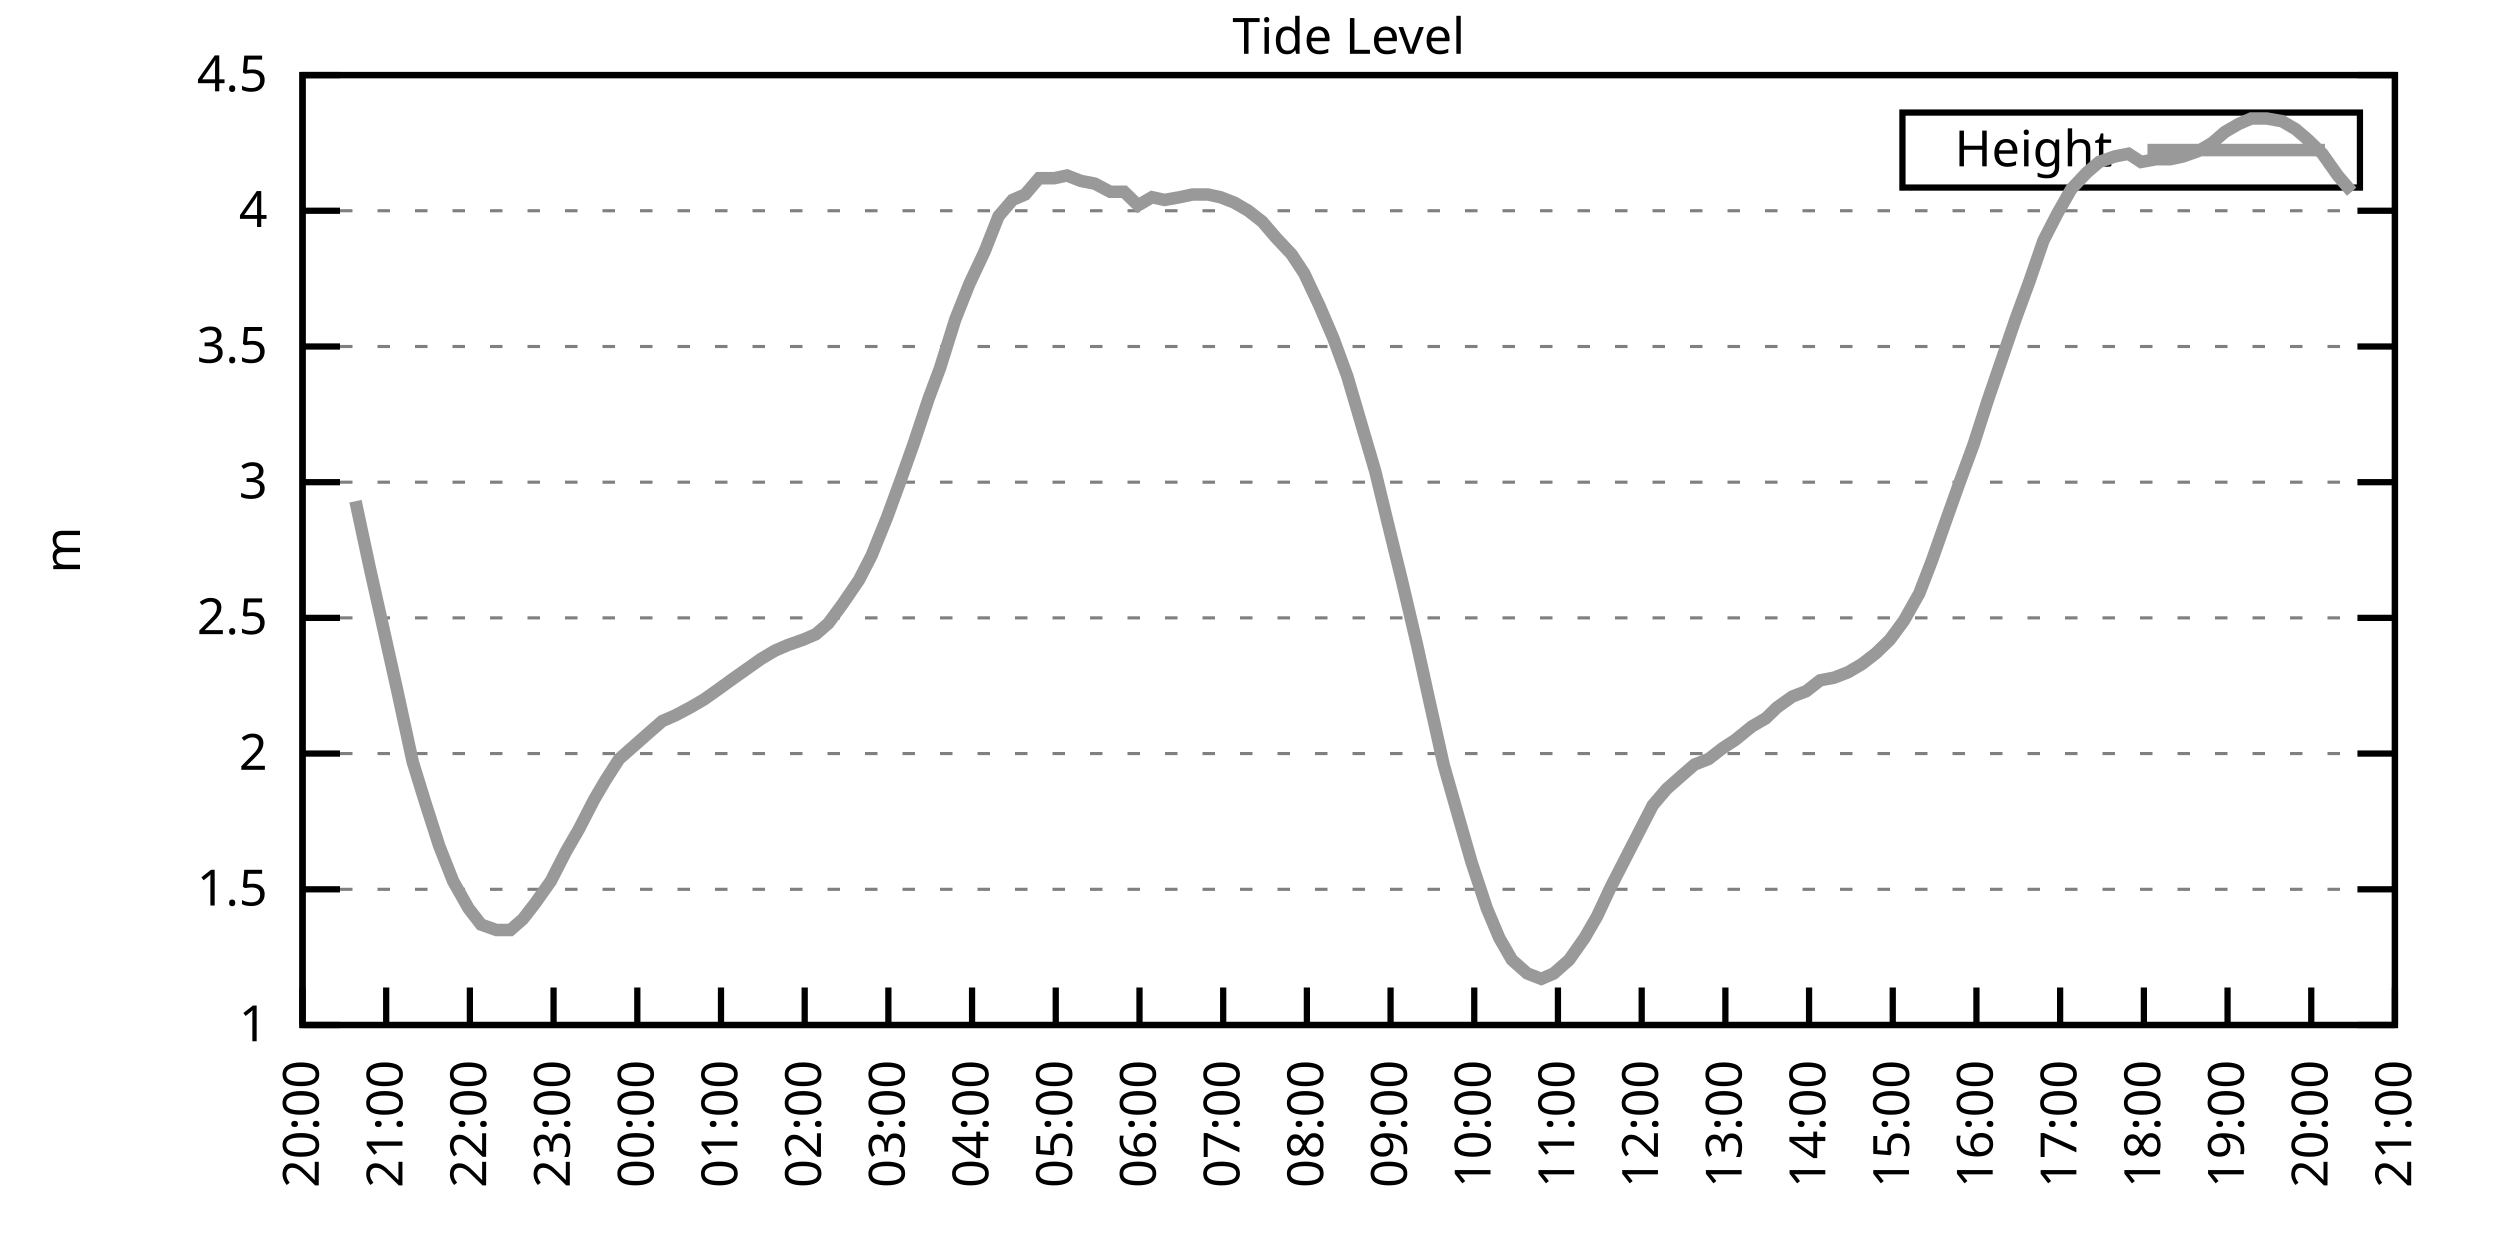
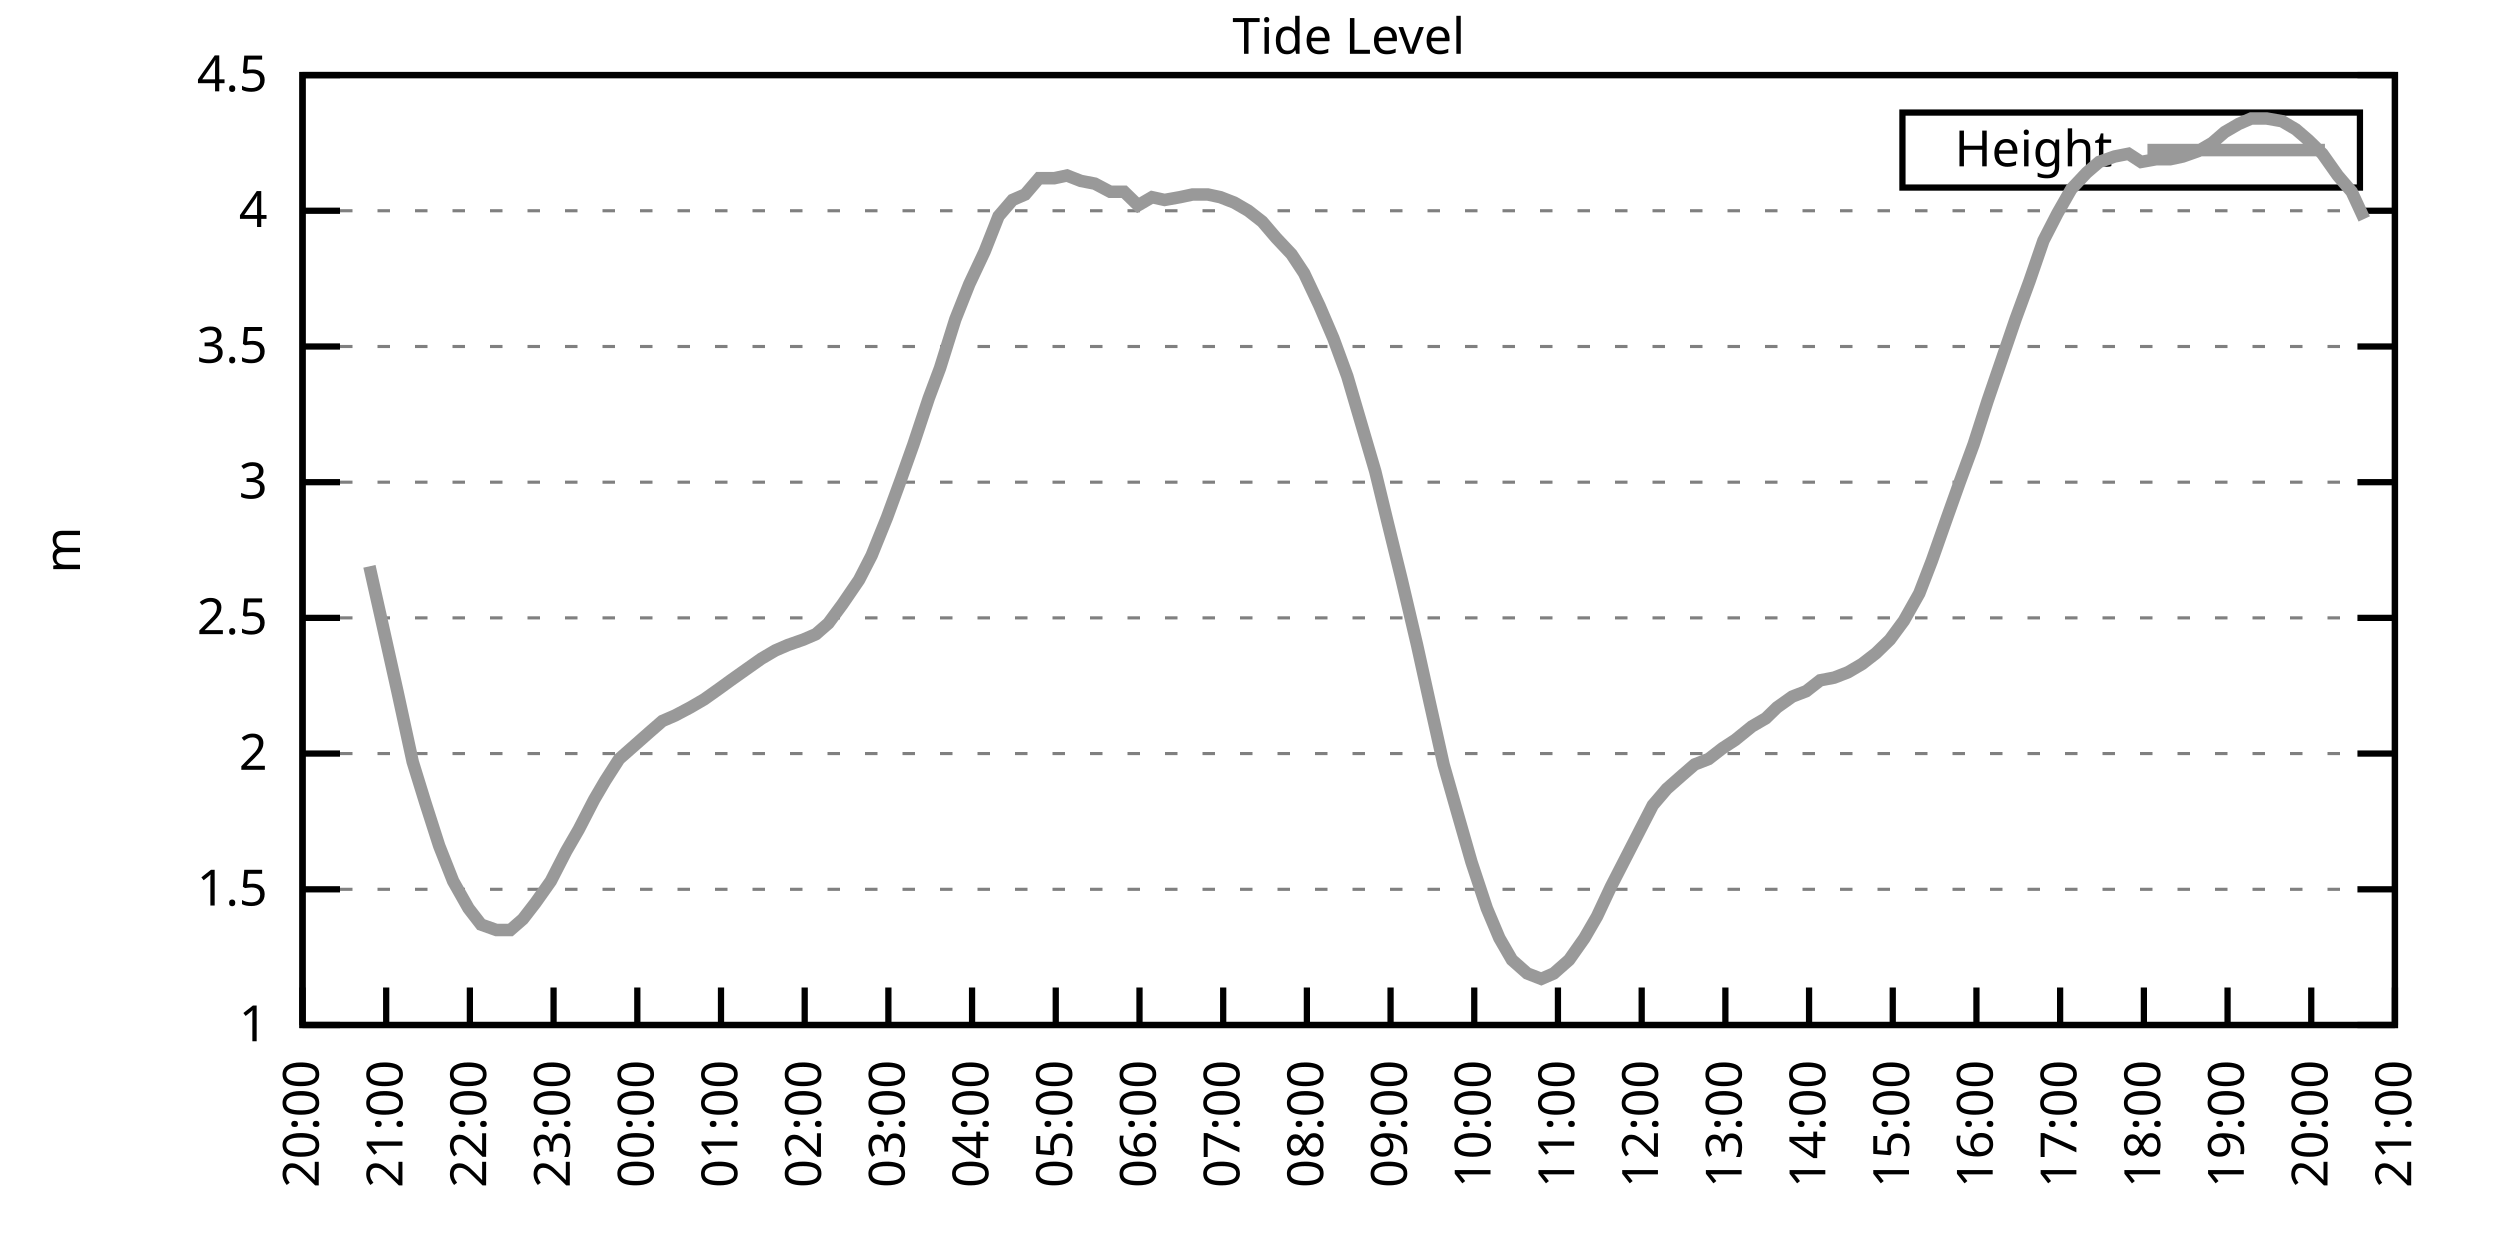
<svg xmlns="http://www.w3.org/2000/svg" xmlns:xlink="http://www.w3.org/1999/xlink" width="400" height="200" viewBox="0 0 400 200">
  <g id="gnuplot_canvas">
    <rect x="0" y="0" width="400" height="200" fill="none" />
    <defs>
      <circle id="gpDot" r="0.5" stroke-width="0.5" stroke="currentColor" />
      <path id="gpPt0" stroke-width="0.333" stroke="currentColor" d="M-1,0 h2 M0,-1 v2" />
      <path id="gpPt1" stroke-width="0.333" stroke="currentColor" d="M-1,-1 L1,1 M1,-1 L-1,1" />
      <path id="gpPt2" stroke-width="0.333" stroke="currentColor" d="M-1,0 L1,0 M0,-1 L0,1 M-1,-1 L1,1 M-1,1 L1,-1" />
      <rect id="gpPt3" stroke-width="0.333" stroke="currentColor" x="-1" y="-1" width="2" height="2" />
      <rect id="gpPt4" stroke-width="0.333" stroke="currentColor" fill="currentColor" x="-1" y="-1" width="2" height="2" />
      <circle id="gpPt5" stroke-width="0.333" stroke="currentColor" cx="0" cy="0" r="1" />
      <use xlink:href="#gpPt5" id="gpPt6" fill="currentColor" stroke="none" />
      <path id="gpPt7" stroke-width="0.333" stroke="currentColor" d="M0,-1.33 L-1.33,0.67 L1.33,0.67 z" />
      <use xlink:href="#gpPt7" id="gpPt8" fill="currentColor" stroke="none" />
      <use xlink:href="#gpPt7" id="gpPt9" stroke="currentColor" transform="rotate(180)" />
      <use xlink:href="#gpPt9" id="gpPt10" fill="currentColor" stroke="none" />
      <use xlink:href="#gpPt3" id="gpPt11" stroke="currentColor" transform="rotate(45)" />
      <use xlink:href="#gpPt11" id="gpPt12" fill="currentColor" stroke="none" />
      <path id="gpPt13" stroke-width="0.333" stroke="currentColor" d="M0,1.330 L1.265,0.411 L0.782,-1.067 L-0.782,-1.076 L-1.265,0.411 z" />
      <use xlink:href="#gpPt13" id="gpPt14" fill="currentColor" stroke="none" />
      <filter id="textbox" filterUnits="objectBoundingBox" x="0" y="0" height="1" width="1">
        <feFlood flood-color="white" flood-opacity="1" result="bgnd" />
        <feComposite in="SourceGraphic" in2="bgnd" operator="atop" />
      </filter>
      <filter id="greybox" filterUnits="objectBoundingBox" x="0" y="0" height="1" width="1">
        <feFlood flood-color="lightgrey" flood-opacity="1" result="grey" />
        <feComposite in="SourceGraphic" in2="grey" operator="atop" />
      </filter>
    </defs>
    <g fill="none" color="white" stroke="currentColor" stroke-width="1.00" stroke-linecap="butt" stroke-linejoin="miter">
</g>
    <g fill="none" color="black" stroke="currentColor" stroke-width="1.00" stroke-linecap="butt" stroke-linejoin="miter">
      <g stroke="none" shape-rendering="crispEdges">
        <polygon fill="rgb(255, 255, 255)" points="48.40,164.00 383.18,164.00 383.18,12.02 48.40,12.02 " />
      </g>
    </g>
    <g fill="none" color="black" stroke="currentColor" stroke-width="1.00" stroke-linecap="butt" stroke-linejoin="miter">
</g>
    <g fill="none" color="black" stroke="black" stroke-width="0.50" stroke-linecap="butt" stroke-linejoin="miter">
</g>
    <g fill="none" color="gray" stroke="currentColor" stroke-width="0.50" stroke-linecap="butt" stroke-linejoin="miter">
      <path stroke="gray" stroke-dasharray="2,4" class="gridline" d="M48.40,164.00 L383.19,164.00  " />
    </g>
    <g fill="none" color="gray" stroke="gray" stroke-width="1.00" stroke-linecap="butt" stroke-linejoin="miter">
</g>
    <g fill="none" color="black" stroke="currentColor" stroke-width="1.00" stroke-linecap="butt" stroke-linejoin="miter">
      <path stroke="black" d="M48.40,164.00 L54.40,164.00 M383.19,164.00 L377.19,164.00  " />
      <g transform="translate(42.80,166.60)" stroke="none" fill="black" font-family="Sans" font-size="8.00" text-anchor="end">
        <text>
          <tspan font-family="Sans"> 1</tspan>
        </text>
      </g>
    </g>
    <g fill="none" color="black" stroke="currentColor" stroke-width="1.00" stroke-linecap="butt" stroke-linejoin="miter">
</g>
    <g fill="none" color="black" stroke="black" stroke-width="0.50" stroke-linecap="butt" stroke-linejoin="miter">
</g>
    <g fill="none" color="gray" stroke="currentColor" stroke-width="0.50" stroke-linecap="butt" stroke-linejoin="miter">
      <path stroke="gray" stroke-dasharray="2,4" class="gridline" d="M48.40,142.29 L383.19,142.29  " />
    </g>
    <g fill="none" color="gray" stroke="gray" stroke-width="1.00" stroke-linecap="butt" stroke-linejoin="miter">
</g>
    <g fill="none" color="black" stroke="currentColor" stroke-width="1.00" stroke-linecap="butt" stroke-linejoin="miter">
      <path stroke="black" d="M48.40,142.29 L54.40,142.29 M383.19,142.29 L377.19,142.29  " />
      <g transform="translate(42.80,144.89)" stroke="none" fill="black" font-family="Sans" font-size="8.00" text-anchor="end">
        <text>
          <tspan font-family="Sans"> 1.5</tspan>
        </text>
      </g>
    </g>
    <g fill="none" color="black" stroke="currentColor" stroke-width="1.00" stroke-linecap="butt" stroke-linejoin="miter">
</g>
    <g fill="none" color="black" stroke="black" stroke-width="0.50" stroke-linecap="butt" stroke-linejoin="miter">
</g>
    <g fill="none" color="gray" stroke="currentColor" stroke-width="0.50" stroke-linecap="butt" stroke-linejoin="miter">
      <path stroke="gray" stroke-dasharray="2,4" class="gridline" d="M48.40,120.57 L383.19,120.57  " />
    </g>
    <g fill="none" color="gray" stroke="gray" stroke-width="1.00" stroke-linecap="butt" stroke-linejoin="miter">
</g>
    <g fill="none" color="black" stroke="currentColor" stroke-width="1.00" stroke-linecap="butt" stroke-linejoin="miter">
      <path stroke="black" d="M48.40,120.57 L54.40,120.57 M383.19,120.57 L377.19,120.57  " />
      <g transform="translate(42.80,123.17)" stroke="none" fill="black" font-family="Sans" font-size="8.00" text-anchor="end">
        <text>
          <tspan font-family="Sans"> 2</tspan>
        </text>
      </g>
    </g>
    <g fill="none" color="black" stroke="currentColor" stroke-width="1.00" stroke-linecap="butt" stroke-linejoin="miter">
</g>
    <g fill="none" color="black" stroke="black" stroke-width="0.50" stroke-linecap="butt" stroke-linejoin="miter">
</g>
    <g fill="none" color="gray" stroke="currentColor" stroke-width="0.50" stroke-linecap="butt" stroke-linejoin="miter">
      <path stroke="gray" stroke-dasharray="2,4" class="gridline" d="M48.40,98.86 L383.19,98.86  " />
    </g>
    <g fill="none" color="gray" stroke="gray" stroke-width="1.00" stroke-linecap="butt" stroke-linejoin="miter">
</g>
    <g fill="none" color="black" stroke="currentColor" stroke-width="1.00" stroke-linecap="butt" stroke-linejoin="miter">
      <path stroke="black" d="M48.40,98.86 L54.40,98.86 M383.19,98.86 L377.19,98.86  " />
      <g transform="translate(42.80,101.46)" stroke="none" fill="black" font-family="Sans" font-size="8.00" text-anchor="end">
        <text>
          <tspan font-family="Sans"> 2.5</tspan>
        </text>
      </g>
    </g>
    <g fill="none" color="black" stroke="currentColor" stroke-width="1.00" stroke-linecap="butt" stroke-linejoin="miter">
</g>
    <g fill="none" color="black" stroke="black" stroke-width="0.50" stroke-linecap="butt" stroke-linejoin="miter">
</g>
    <g fill="none" color="gray" stroke="currentColor" stroke-width="0.50" stroke-linecap="butt" stroke-linejoin="miter">
      <path stroke="gray" stroke-dasharray="2,4" class="gridline" d="M48.40,77.15 L383.19,77.15  " />
    </g>
    <g fill="none" color="gray" stroke="gray" stroke-width="1.00" stroke-linecap="butt" stroke-linejoin="miter">
</g>
    <g fill="none" color="black" stroke="currentColor" stroke-width="1.00" stroke-linecap="butt" stroke-linejoin="miter">
      <path stroke="black" d="M48.40,77.15 L54.40,77.15 M383.19,77.15 L377.19,77.15  " />
      <g transform="translate(42.80,79.75)" stroke="none" fill="black" font-family="Sans" font-size="8.00" text-anchor="end">
        <text>
          <tspan font-family="Sans"> 3</tspan>
        </text>
      </g>
    </g>
    <g fill="none" color="black" stroke="currentColor" stroke-width="1.00" stroke-linecap="butt" stroke-linejoin="miter">
</g>
    <g fill="none" color="black" stroke="black" stroke-width="0.50" stroke-linecap="butt" stroke-linejoin="miter">
</g>
    <g fill="none" color="gray" stroke="currentColor" stroke-width="0.50" stroke-linecap="butt" stroke-linejoin="miter">
      <path stroke="gray" stroke-dasharray="2,4" class="gridline" d="M48.40,55.44 L383.19,55.44  " />
    </g>
    <g fill="none" color="gray" stroke="gray" stroke-width="1.00" stroke-linecap="butt" stroke-linejoin="miter">
</g>
    <g fill="none" color="black" stroke="currentColor" stroke-width="1.00" stroke-linecap="butt" stroke-linejoin="miter">
      <path stroke="black" d="M48.40,55.44 L54.40,55.44 M383.19,55.44 L377.19,55.44  " />
      <g transform="translate(42.80,58.04)" stroke="none" fill="black" font-family="Sans" font-size="8.00" text-anchor="end">
        <text>
          <tspan font-family="Sans"> 3.5</tspan>
        </text>
      </g>
    </g>
    <g fill="none" color="black" stroke="currentColor" stroke-width="1.00" stroke-linecap="butt" stroke-linejoin="miter">
</g>
    <g fill="none" color="black" stroke="black" stroke-width="0.50" stroke-linecap="butt" stroke-linejoin="miter">
</g>
    <g fill="none" color="gray" stroke="currentColor" stroke-width="0.50" stroke-linecap="butt" stroke-linejoin="miter">
      <path stroke="gray" stroke-dasharray="2,4" class="gridline" d="M48.40,33.72 L383.19,33.72  " />
    </g>
    <g fill="none" color="gray" stroke="gray" stroke-width="1.00" stroke-linecap="butt" stroke-linejoin="miter">
</g>
    <g fill="none" color="black" stroke="currentColor" stroke-width="1.00" stroke-linecap="butt" stroke-linejoin="miter">
      <path stroke="black" d="M48.40,33.72 L54.40,33.72 M383.19,33.72 L377.19,33.72  " />
      <g transform="translate(42.80,36.32)" stroke="none" fill="black" font-family="Sans" font-size="8.00" text-anchor="end">
        <text>
          <tspan font-family="Sans"> 4</tspan>
        </text>
      </g>
    </g>
    <g fill="none" color="black" stroke="currentColor" stroke-width="1.00" stroke-linecap="butt" stroke-linejoin="miter">
</g>
    <g fill="none" color="black" stroke="black" stroke-width="0.50" stroke-linecap="butt" stroke-linejoin="miter">
</g>
    <g fill="none" color="gray" stroke="currentColor" stroke-width="0.50" stroke-linecap="butt" stroke-linejoin="miter">
      <path stroke="gray" stroke-dasharray="2,4" class="gridline" d="M48.40,12.01 L383.19,12.01  " />
    </g>
    <g fill="none" color="gray" stroke="gray" stroke-width="1.00" stroke-linecap="butt" stroke-linejoin="miter">
</g>
    <g fill="none" color="black" stroke="currentColor" stroke-width="1.00" stroke-linecap="butt" stroke-linejoin="miter">
      <path stroke="black" d="M48.40,12.01 L54.40,12.01 M383.19,12.01 L377.19,12.01  " />
      <g transform="translate(42.80,14.61)" stroke="none" fill="black" font-family="Sans" font-size="8.00" text-anchor="end">
        <text>
          <tspan font-family="Sans"> 4.5</tspan>
        </text>
      </g>
    </g>
    <g fill="none" color="black" stroke="currentColor" stroke-width="1.00" stroke-linecap="butt" stroke-linejoin="miter">
      <path stroke="black" d="M48.40,164.00 L48.40,158.00  " />
      <g transform="translate(51.00,169.60) rotate(270.00)" stroke="none" fill="black" font-family="Sans" font-size="8.00" text-anchor="end">
        <text>
          <tspan font-family="Sans">20:00</tspan>
        </text>
      </g>
    </g>
    <g fill="none" color="black" stroke="currentColor" stroke-width="1.00" stroke-linecap="butt" stroke-linejoin="miter">
      <path stroke="black" d="M61.79,164.00 L61.79,158.00  " />
      <g transform="translate(64.39,169.60) rotate(270.00)" stroke="none" fill="black" font-family="Sans" font-size="8.00" text-anchor="end">
        <text>
          <tspan font-family="Sans">21:00</tspan>
        </text>
      </g>
    </g>
    <g fill="none" color="black" stroke="currentColor" stroke-width="1.00" stroke-linecap="butt" stroke-linejoin="miter">
      <path stroke="black" d="M75.18,164.00 L75.18,158.00  " />
      <g transform="translate(77.78,169.60) rotate(270.00)" stroke="none" fill="black" font-family="Sans" font-size="8.00" text-anchor="end">
        <text>
          <tspan font-family="Sans">22:00</tspan>
        </text>
      </g>
    </g>
    <g fill="none" color="black" stroke="currentColor" stroke-width="1.00" stroke-linecap="butt" stroke-linejoin="miter">
      <path stroke="black" d="M88.57,164.00 L88.57,158.00  " />
      <g transform="translate(91.17,169.60) rotate(270.00)" stroke="none" fill="black" font-family="Sans" font-size="8.00" text-anchor="end">
        <text>
          <tspan font-family="Sans">23:00</tspan>
        </text>
      </g>
    </g>
    <g fill="none" color="black" stroke="currentColor" stroke-width="1.00" stroke-linecap="butt" stroke-linejoin="miter">
      <path stroke="black" d="M101.97,164.00 L101.97,158.00  " />
      <g transform="translate(104.57,169.60) rotate(270.00)" stroke="none" fill="black" font-family="Sans" font-size="8.00" text-anchor="end">
        <text>
          <tspan font-family="Sans">00:00</tspan>
        </text>
      </g>
    </g>
    <g fill="none" color="black" stroke="currentColor" stroke-width="1.00" stroke-linecap="butt" stroke-linejoin="miter">
      <path stroke="black" d="M115.36,164.00 L115.36,158.00  " />
      <g transform="translate(117.96,169.60) rotate(270.00)" stroke="none" fill="black" font-family="Sans" font-size="8.00" text-anchor="end">
        <text>
          <tspan font-family="Sans">01:00</tspan>
        </text>
      </g>
    </g>
    <g fill="none" color="black" stroke="currentColor" stroke-width="1.00" stroke-linecap="butt" stroke-linejoin="miter">
      <path stroke="black" d="M128.75,164.00 L128.75,158.00  " />
      <g transform="translate(131.35,169.60) rotate(270.00)" stroke="none" fill="black" font-family="Sans" font-size="8.00" text-anchor="end">
        <text>
          <tspan font-family="Sans">02:00</tspan>
        </text>
      </g>
    </g>
    <g fill="none" color="black" stroke="currentColor" stroke-width="1.00" stroke-linecap="butt" stroke-linejoin="miter">
      <path stroke="black" d="M142.14,164.00 L142.14,158.00  " />
      <g transform="translate(144.74,169.60) rotate(270.00)" stroke="none" fill="black" font-family="Sans" font-size="8.00" text-anchor="end">
        <text>
          <tspan font-family="Sans">03:00</tspan>
        </text>
      </g>
    </g>
    <g fill="none" color="black" stroke="currentColor" stroke-width="1.00" stroke-linecap="butt" stroke-linejoin="miter">
      <path stroke="black" d="M155.53,164.00 L155.53,158.00  " />
      <g transform="translate(158.13,169.60) rotate(270.00)" stroke="none" fill="black" font-family="Sans" font-size="8.00" text-anchor="end">
        <text>
          <tspan font-family="Sans">04:00</tspan>
        </text>
      </g>
    </g>
    <g fill="none" color="black" stroke="currentColor" stroke-width="1.00" stroke-linecap="butt" stroke-linejoin="miter">
      <path stroke="black" d="M168.92,164.00 L168.92,158.00  " />
      <g transform="translate(171.52,169.60) rotate(270.00)" stroke="none" fill="black" font-family="Sans" font-size="8.00" text-anchor="end">
        <text>
          <tspan font-family="Sans">05:00</tspan>
        </text>
      </g>
    </g>
    <g fill="none" color="black" stroke="currentColor" stroke-width="1.00" stroke-linecap="butt" stroke-linejoin="miter">
      <path stroke="black" d="M182.32,164.00 L182.32,158.00  " />
      <g transform="translate(184.92,169.60) rotate(270.00)" stroke="none" fill="black" font-family="Sans" font-size="8.00" text-anchor="end">
        <text>
          <tspan font-family="Sans">06:00</tspan>
        </text>
      </g>
    </g>
    <g fill="none" color="black" stroke="currentColor" stroke-width="1.00" stroke-linecap="butt" stroke-linejoin="miter">
      <path stroke="black" d="M195.71,164.00 L195.71,158.00  " />
      <g transform="translate(198.31,169.60) rotate(270.00)" stroke="none" fill="black" font-family="Sans" font-size="8.00" text-anchor="end">
        <text>
          <tspan font-family="Sans">07:00</tspan>
        </text>
      </g>
    </g>
    <g fill="none" color="black" stroke="currentColor" stroke-width="1.00" stroke-linecap="butt" stroke-linejoin="miter">
      <path stroke="black" d="M209.10,164.00 L209.10,158.00  " />
      <g transform="translate(211.70,169.60) rotate(270.00)" stroke="none" fill="black" font-family="Sans" font-size="8.00" text-anchor="end">
        <text>
          <tspan font-family="Sans">08:00</tspan>
        </text>
      </g>
    </g>
    <g fill="none" color="black" stroke="currentColor" stroke-width="1.00" stroke-linecap="butt" stroke-linejoin="miter">
      <path stroke="black" d="M222.49,164.00 L222.49,158.00  " />
      <g transform="translate(225.09,169.60) rotate(270.00)" stroke="none" fill="black" font-family="Sans" font-size="8.00" text-anchor="end">
        <text>
          <tspan font-family="Sans">09:00</tspan>
        </text>
      </g>
    </g>
    <g fill="none" color="black" stroke="currentColor" stroke-width="1.00" stroke-linecap="butt" stroke-linejoin="miter">
      <path stroke="black" d="M235.88,164.00 L235.88,158.00  " />
      <g transform="translate(238.48,169.60) rotate(270.00)" stroke="none" fill="black" font-family="Sans" font-size="8.00" text-anchor="end">
        <text>
          <tspan font-family="Sans">10:00</tspan>
        </text>
      </g>
    </g>
    <g fill="none" color="black" stroke="currentColor" stroke-width="1.00" stroke-linecap="butt" stroke-linejoin="miter">
      <path stroke="black" d="M249.27,164.00 L249.27,158.00  " />
      <g transform="translate(251.87,169.60) rotate(270.00)" stroke="none" fill="black" font-family="Sans" font-size="8.00" text-anchor="end">
        <text>
          <tspan font-family="Sans">11:00</tspan>
        </text>
      </g>
    </g>
    <g fill="none" color="black" stroke="currentColor" stroke-width="1.00" stroke-linecap="butt" stroke-linejoin="miter">
      <path stroke="black" d="M262.67,164.00 L262.67,158.00  " />
      <g transform="translate(265.27,169.60) rotate(270.00)" stroke="none" fill="black" font-family="Sans" font-size="8.00" text-anchor="end">
        <text>
          <tspan font-family="Sans">12:00</tspan>
        </text>
      </g>
    </g>
    <g fill="none" color="black" stroke="currentColor" stroke-width="1.00" stroke-linecap="butt" stroke-linejoin="miter">
      <path stroke="black" d="M276.06,164.00 L276.06,158.00  " />
      <g transform="translate(278.66,169.60) rotate(270.00)" stroke="none" fill="black" font-family="Sans" font-size="8.00" text-anchor="end">
        <text>
          <tspan font-family="Sans">13:00</tspan>
        </text>
      </g>
    </g>
    <g fill="none" color="black" stroke="currentColor" stroke-width="1.00" stroke-linecap="butt" stroke-linejoin="miter">
      <path stroke="black" d="M289.45,164.00 L289.45,158.00  " />
      <g transform="translate(292.05,169.60) rotate(270.00)" stroke="none" fill="black" font-family="Sans" font-size="8.00" text-anchor="end">
        <text>
          <tspan font-family="Sans">14:00</tspan>
        </text>
      </g>
    </g>
    <g fill="none" color="black" stroke="currentColor" stroke-width="1.00" stroke-linecap="butt" stroke-linejoin="miter">
      <path stroke="black" d="M302.84,164.00 L302.84,158.00  " />
      <g transform="translate(305.44,169.60) rotate(270.00)" stroke="none" fill="black" font-family="Sans" font-size="8.00" text-anchor="end">
        <text>
          <tspan font-family="Sans">15:00</tspan>
        </text>
      </g>
    </g>
    <g fill="none" color="black" stroke="currentColor" stroke-width="1.00" stroke-linecap="butt" stroke-linejoin="miter">
      <path stroke="black" d="M316.23,164.00 L316.23,158.00  " />
      <g transform="translate(318.83,169.60) rotate(270.00)" stroke="none" fill="black" font-family="Sans" font-size="8.00" text-anchor="end">
        <text>
          <tspan font-family="Sans">16:00</tspan>
        </text>
      </g>
    </g>
    <g fill="none" color="black" stroke="currentColor" stroke-width="1.00" stroke-linecap="butt" stroke-linejoin="miter">
      <path stroke="black" d="M329.62,164.00 L329.62,158.00  " />
      <g transform="translate(332.22,169.60) rotate(270.00)" stroke="none" fill="black" font-family="Sans" font-size="8.00" text-anchor="end">
        <text>
          <tspan font-family="Sans">17:00</tspan>
        </text>
      </g>
    </g>
    <g fill="none" color="black" stroke="currentColor" stroke-width="1.00" stroke-linecap="butt" stroke-linejoin="miter">
      <path stroke="black" d="M343.02,164.00 L343.02,158.00  " />
      <g transform="translate(345.62,169.60) rotate(270.00)" stroke="none" fill="black" font-family="Sans" font-size="8.00" text-anchor="end">
        <text>
          <tspan font-family="Sans">18:00</tspan>
        </text>
      </g>
    </g>
    <g fill="none" color="black" stroke="currentColor" stroke-width="1.00" stroke-linecap="butt" stroke-linejoin="miter">
      <path stroke="black" d="M356.41,164.00 L356.41,158.00  " />
      <g transform="translate(359.01,169.60) rotate(270.00)" stroke="none" fill="black" font-family="Sans" font-size="8.00" text-anchor="end">
        <text>
          <tspan font-family="Sans">19:00</tspan>
        </text>
      </g>
    </g>
    <g fill="none" color="black" stroke="currentColor" stroke-width="1.00" stroke-linecap="butt" stroke-linejoin="miter">
      <path stroke="black" d="M369.80,164.00 L369.80,158.00  " />
      <g transform="translate(372.40,169.60) rotate(270.00)" stroke="none" fill="black" font-family="Sans" font-size="8.00" text-anchor="end">
        <text>
          <tspan font-family="Sans">20:00</tspan>
        </text>
      </g>
    </g>
    <g fill="none" color="black" stroke="currentColor" stroke-width="1.00" stroke-linecap="butt" stroke-linejoin="miter">
      <path stroke="black" d="M383.19,164.00 L383.19,158.00  " />
      <g transform="translate(385.79,169.60) rotate(270.00)" stroke="none" fill="black" font-family="Sans" font-size="8.00" text-anchor="end">
        <text>
          <tspan font-family="Sans">21:00</tspan>
        </text>
      </g>
    </g>
    <g fill="none" color="black" stroke="currentColor" stroke-width="1.00" stroke-linecap="butt" stroke-linejoin="miter">
</g>
    <g fill="none" color="black" stroke="currentColor" stroke-width="1.00" stroke-linecap="butt" stroke-linejoin="miter">
      <path stroke="black" d="M48.40,12.01 L48.40,164.00 L383.19,164.00 L383.19,12.01 L48.40,12.01 Z  " />
    </g>
    <g fill="none" color="black" stroke="currentColor" stroke-width="1.00" stroke-linecap="butt" stroke-linejoin="miter">
</g>
    <g fill="none" color="black" stroke="currentColor" stroke-width="1.00" stroke-linecap="butt" stroke-linejoin="miter">
      <path stroke="black" d="M304.39,30.01 L304.39,18.01 L377.59,18.01 L377.59,30.01 L304.39,30.01 Z  " />
    </g>
    <g id="Tide_level_plot_1">
      <g fill="none" color="white" stroke="black" stroke-width="2.00" stroke-linecap="butt" stroke-linejoin="miter">
</g>
      <g fill="none" color="black" stroke="currentColor" stroke-width="2.00" stroke-linecap="butt" stroke-linejoin="miter">
        <g transform="translate(337.99,26.61)" stroke="none" fill="black" font-family="Sans" font-size="8.00" text-anchor="end">
          <text>
            <tspan font-family="Sans">Height</tspan>
          </text>
        </g>
      </g>
      <g fill="none" color="black" stroke="currentColor" stroke-width="2.00" stroke-linecap="butt" stroke-linejoin="miter">
-         <path stroke="rgb(153, 153, 153)" d="M343.59,24.01 L371.99,24.01 M56.88,80.19 L59.11,90.61 L61.35,100.60 L63.58,110.59 L66.03,121.88 L68.04,128.39   L70.27,135.34 L72.50,140.98 L74.96,145.33 L76.97,147.93 L79.42,148.80 L81.66,148.80 L83.66,147.06 L85.67,144.46   L88.13,140.98 L90.58,136.21 L92.59,132.73 L95.05,127.96 L96.83,124.92 L99.06,121.44 L101.52,119.27 L103.98,117.10   L105.98,115.36 L107.99,114.49 L110.45,113.19 L112.68,111.89 L115.13,110.15 L116.92,108.85 L119.38,107.11 L121.83,105.38   L124.06,104.07 L126.07,103.20 L128.53,102.34 L130.54,101.47 L132.54,99.73 L134.78,96.69 L137.45,92.78 L139.46,88.87   L141.92,82.79 L144.15,76.71 L146.16,71.07 L148.61,63.69 L150.40,58.91 L152.85,51.09 L155.09,45.45 L157.54,40.24   L159.77,34.59 L162.01,31.99 L164.01,31.12 L166.25,28.51 L168.70,28.51 L170.71,28.08 L172.94,28.95 L175.17,29.38   L177.63,30.68 L179.86,30.68 L182.09,32.85 L184.32,31.55 L186.33,31.99 L188.79,31.55 L190.80,31.12 L193.25,31.12   L195.26,31.55 L197.49,32.42 L199.73,33.72 L201.96,35.46 L204.19,38.07 L206.64,40.67 L208.65,43.71 L211.11,48.92   L213.34,54.13 L215.57,60.21 L217.36,66.29 L220.04,75.41 L222.04,83.66 L224.28,92.78 L226.73,103.20 L228.74,112.32   L230.97,122.31 L233.20,130.13 L235.44,137.94 L237.89,145.33 L239.90,150.10 L241.91,153.58 L244.36,155.75 L246.60,156.62   L248.60,155.75 L251.06,153.58 L253.51,150.10 L255.52,146.63 L257.76,141.85 L260.21,137.08 L262.44,132.73 L264.45,128.83   L266.68,126.22 L269.14,124.05 L271.15,122.31 L273.38,121.44 L275.61,119.71 L277.62,118.40 L280.30,116.23 L282.53,114.93   L284.32,113.19 L286.77,111.45 L289.00,110.59 L291.23,108.85 L293.47,108.42 L295.70,107.55 L297.93,106.24 L300.16,104.51   L302.39,102.34 L304.63,99.30 L307.08,94.95 L309.09,89.74 L311.54,82.79 L313.55,77.15 L315.79,71.07 L318.02,64.12   L320.25,57.61 L322.48,51.09 L324.71,45.01 L326.95,38.50 L329.18,34.16 L331.41,30.25 L333.86,27.64 L335.87,25.91   L338.33,25.04 L340.56,24.60 L342.57,25.91 L345.02,25.47 L347.26,25.47 L349.26,25.04 L351.72,24.17 L353.95,22.87   L355.96,21.13 L358.19,19.83 L360.20,18.96 L362.66,18.96 L365.11,19.39 L367.34,20.70 L369.35,22.43 L371.58,24.60   L374.04,28.08 L376.27,30.68  " />
+         <path stroke="rgb(153, 153, 153)" d="M343.59,24.01 L371.99,24.01 M59.11,90.61 L61.35,100.60 L63.58,110.59 L66.03,121.88 L68.04,128.39 L70.27,135.34   L72.50,140.98 L74.96,145.33 L76.97,147.93 L79.42,148.80 L81.66,148.80 L83.66,147.06 L85.67,144.46 L88.13,140.98   L90.58,136.21 L92.59,132.73 L95.05,127.96 L96.83,124.92 L99.06,121.44 L101.52,119.27 L103.98,117.10 L105.98,115.36   L107.99,114.49 L110.45,113.19 L112.68,111.89 L115.13,110.15 L116.92,108.85 L119.38,107.11 L121.83,105.38 L124.06,104.07   L126.07,103.20 L128.53,102.34 L130.54,101.47 L132.54,99.73 L134.78,96.69 L137.45,92.78 L139.46,88.87 L141.92,82.79   L144.15,76.71 L146.16,71.07 L148.61,63.69 L150.40,58.91 L152.85,51.09 L155.09,45.45 L157.54,40.24 L159.77,34.59   L162.01,31.99 L164.01,31.12 L166.25,28.51 L168.70,28.51 L170.71,28.08 L172.94,28.95 L175.17,29.38 L177.63,30.68   L179.86,30.68 L182.09,32.85 L184.32,31.55 L186.33,31.99 L188.79,31.55 L190.80,31.12 L193.25,31.12 L195.26,31.55   L197.49,32.42 L199.73,33.72 L201.96,35.46 L204.19,38.07 L206.64,40.67 L208.65,43.71 L211.11,48.92 L213.34,54.13   L215.57,60.21 L217.36,66.29 L220.04,75.41 L222.04,83.66 L224.28,92.78 L226.73,103.20 L228.74,112.32 L230.97,122.31   L233.20,130.13 L235.44,137.94 L237.89,145.33 L239.90,150.10 L241.91,153.58 L244.36,155.75 L246.60,156.62 L248.60,155.75   L251.06,153.58 L253.51,150.10 L255.52,146.63 L257.76,141.85 L260.21,137.08 L262.44,132.73 L264.45,128.83 L266.68,126.22   L269.14,124.05 L271.15,122.31 L273.38,121.44 L275.61,119.71 L277.62,118.40 L280.30,116.23 L282.53,114.93 L284.32,113.19   L286.77,111.45 L289.00,110.59 L291.23,108.85 L293.47,108.42 L295.70,107.55 L297.93,106.24 L300.16,104.51 L302.39,102.34   L304.63,99.30 L307.08,94.95 L309.09,89.74 L311.54,82.79 L313.55,77.15 L315.79,71.07 L318.02,64.12 L320.25,57.61   L322.48,51.09 L324.71,45.01 L326.95,38.50 L329.18,34.16 L331.41,30.25 L333.86,27.64 L335.87,25.91 L338.33,25.04   L340.56,24.60 L342.57,25.91 L345.02,25.47 L347.26,25.47 L349.26,25.04 L351.72,24.17 L353.95,22.87 L355.96,21.13   L358.19,19.83 L360.20,18.96 L362.66,18.96 L365.11,19.39 L367.34,20.70 L369.35,22.43 L371.58,24.60 L374.04,28.08   L376.27,30.68 L378.28,35.03  " />
      </g>
    </g>
    <g fill="none" color="black" stroke="currentColor" stroke-width="2.00" stroke-linecap="butt" stroke-linejoin="miter">
</g>
    <g fill="none" color="black" stroke="black" stroke-width="1.00" stroke-linecap="butt" stroke-linejoin="miter">
</g>
    <g fill="none" color="black" stroke="currentColor" stroke-width="1.00" stroke-linecap="butt" stroke-linejoin="miter">
      <path stroke="black" d="M48.40,12.01 L48.40,164.00 L383.19,164.00 L383.19,12.01 L48.40,12.01 Z  " />
      <g transform="translate(12.80,88.01) rotate(270.00)" stroke="none" fill="black" font-family="Sans" font-size="8.00" text-anchor="middle">
        <text>
          <tspan font-family="Sans">m</tspan>
        </text>
      </g>
    </g>
    <g fill="none" color="black" stroke="currentColor" stroke-width="1.00" stroke-linecap="butt" stroke-linejoin="miter">
</g>
    <g fill="none" color="black" stroke="currentColor" stroke-width="1.00" stroke-linecap="butt" stroke-linejoin="miter">
      <g transform="translate(215.79,8.61)" stroke="none" fill="black" font-family="Sans" font-size="8.00" text-anchor="middle">
        <text>
          <tspan font-family="Sans">Tide Level</tspan>
        </text>
      </g>
    </g>
    <g fill="none" color="black" stroke="currentColor" stroke-width="1.00" stroke-linecap="butt" stroke-linejoin="miter">
</g>
  </g>
</svg>
